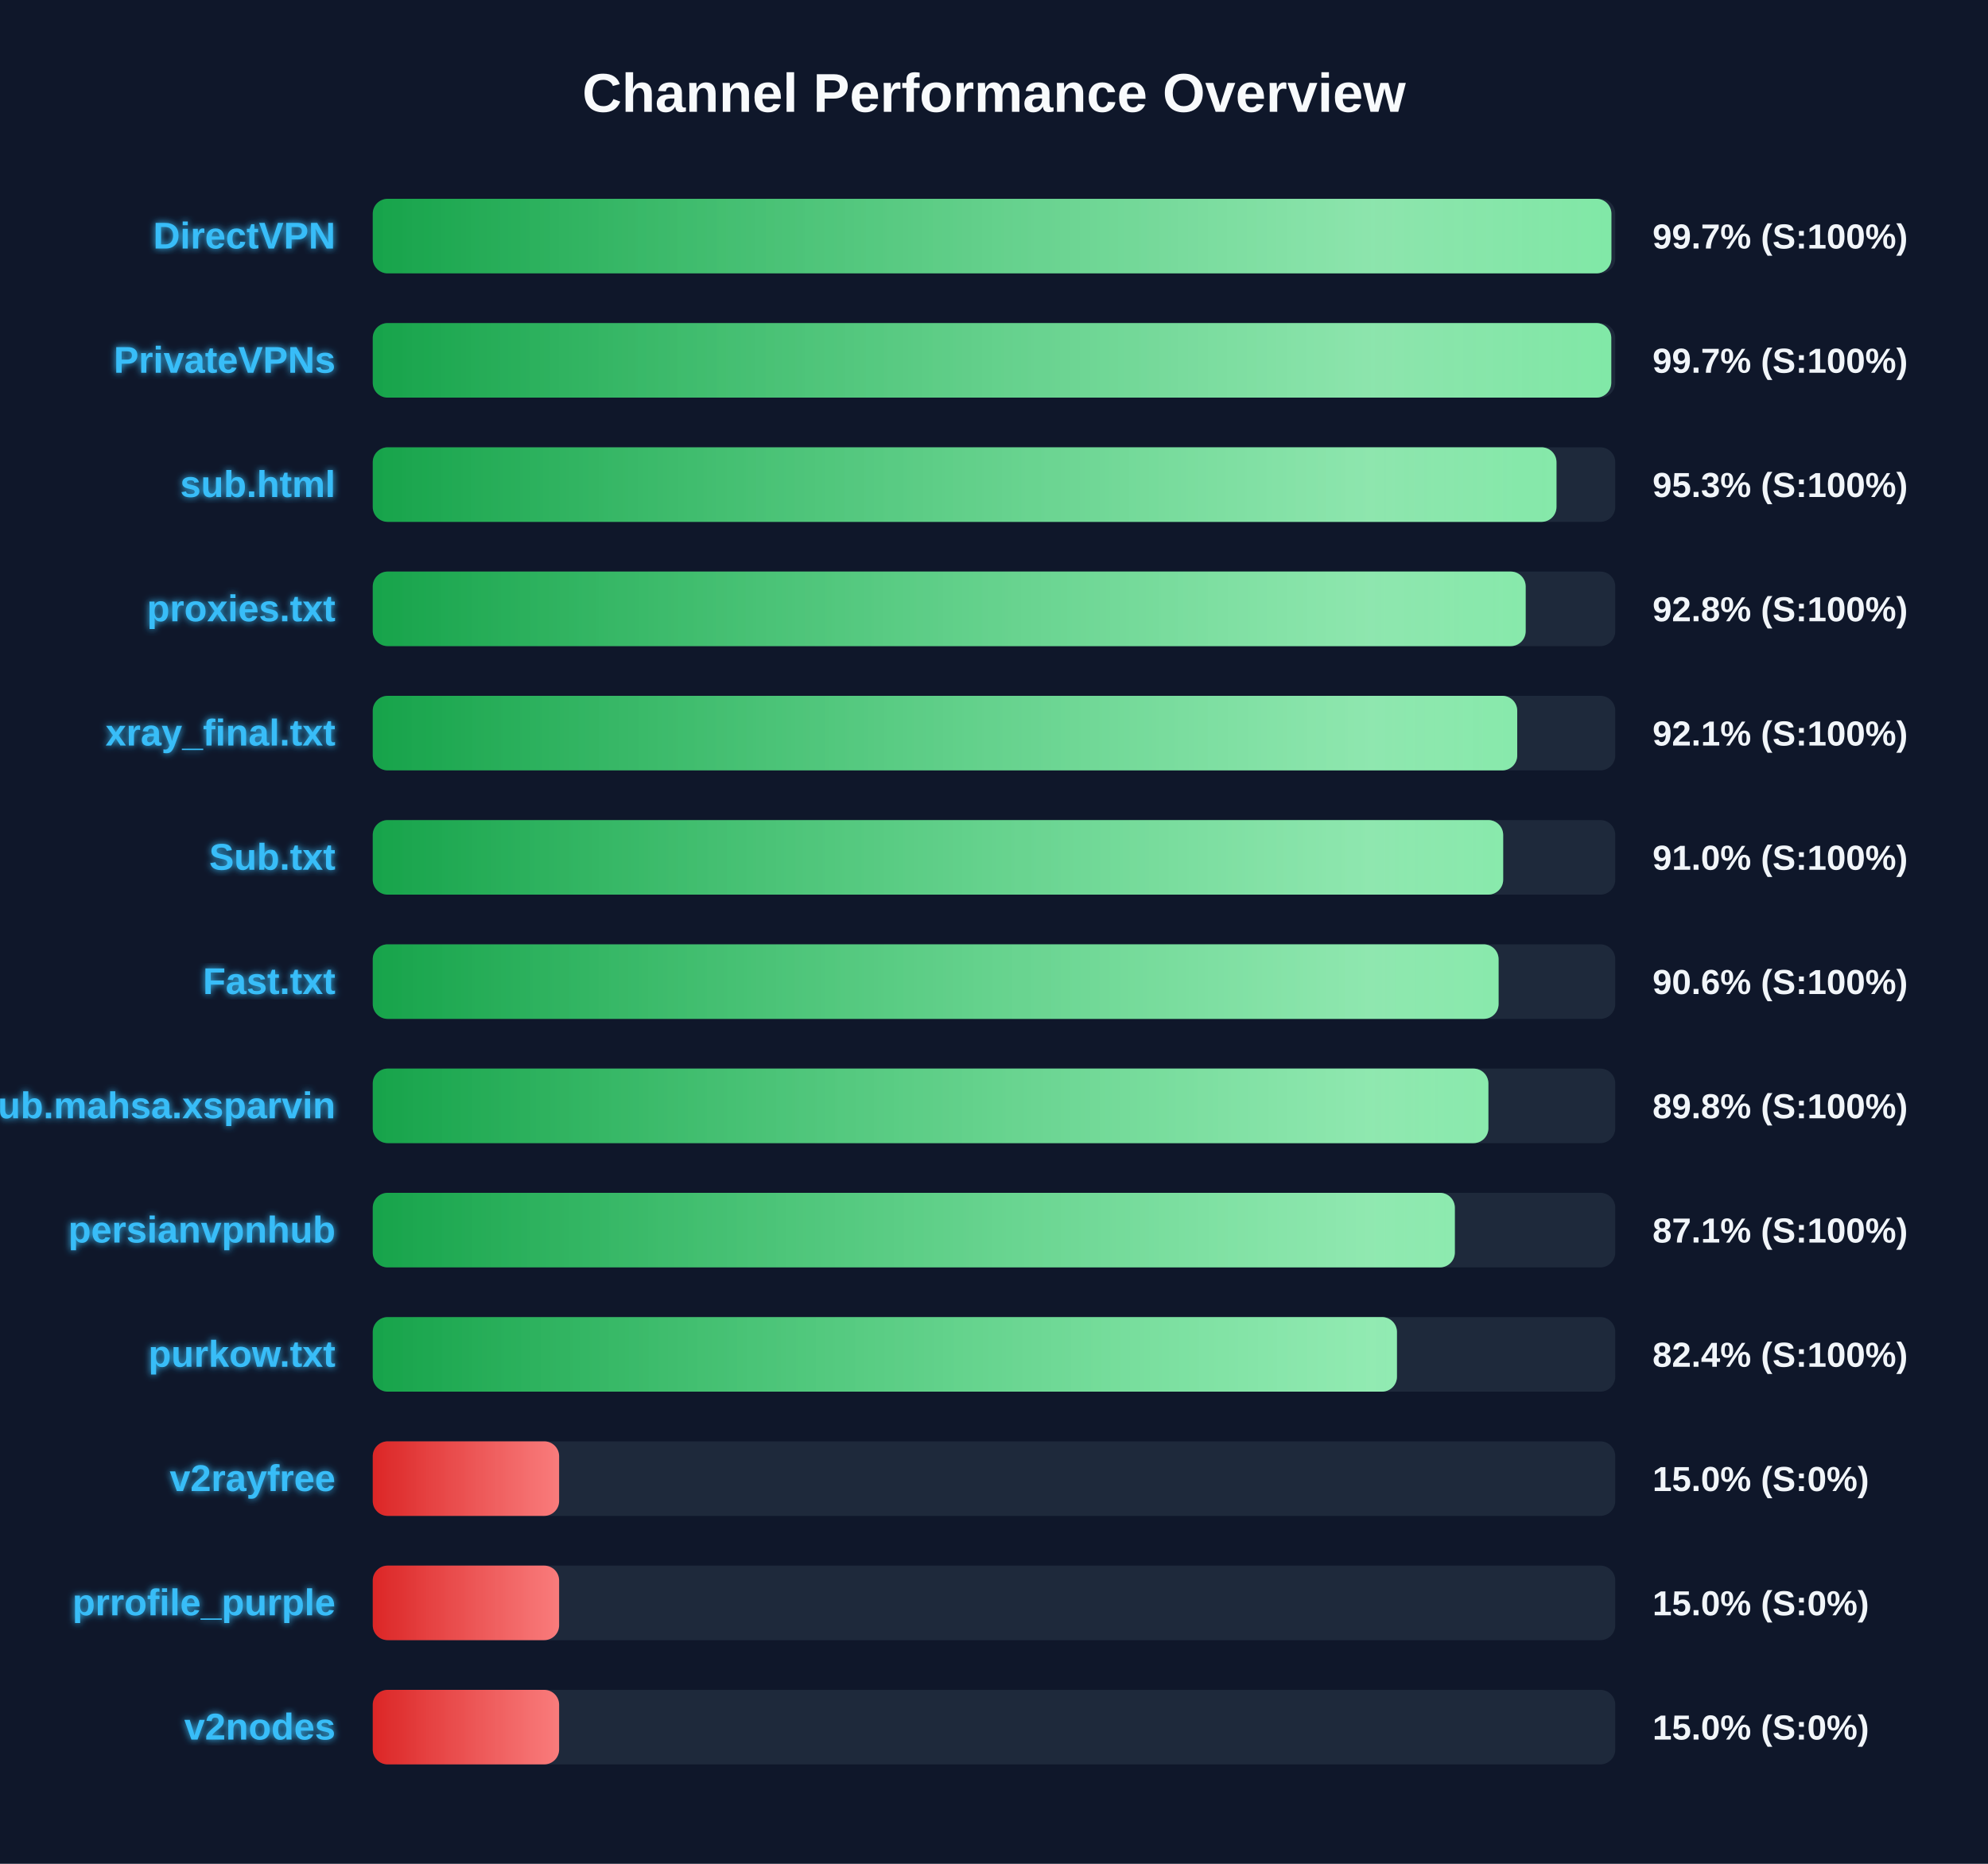
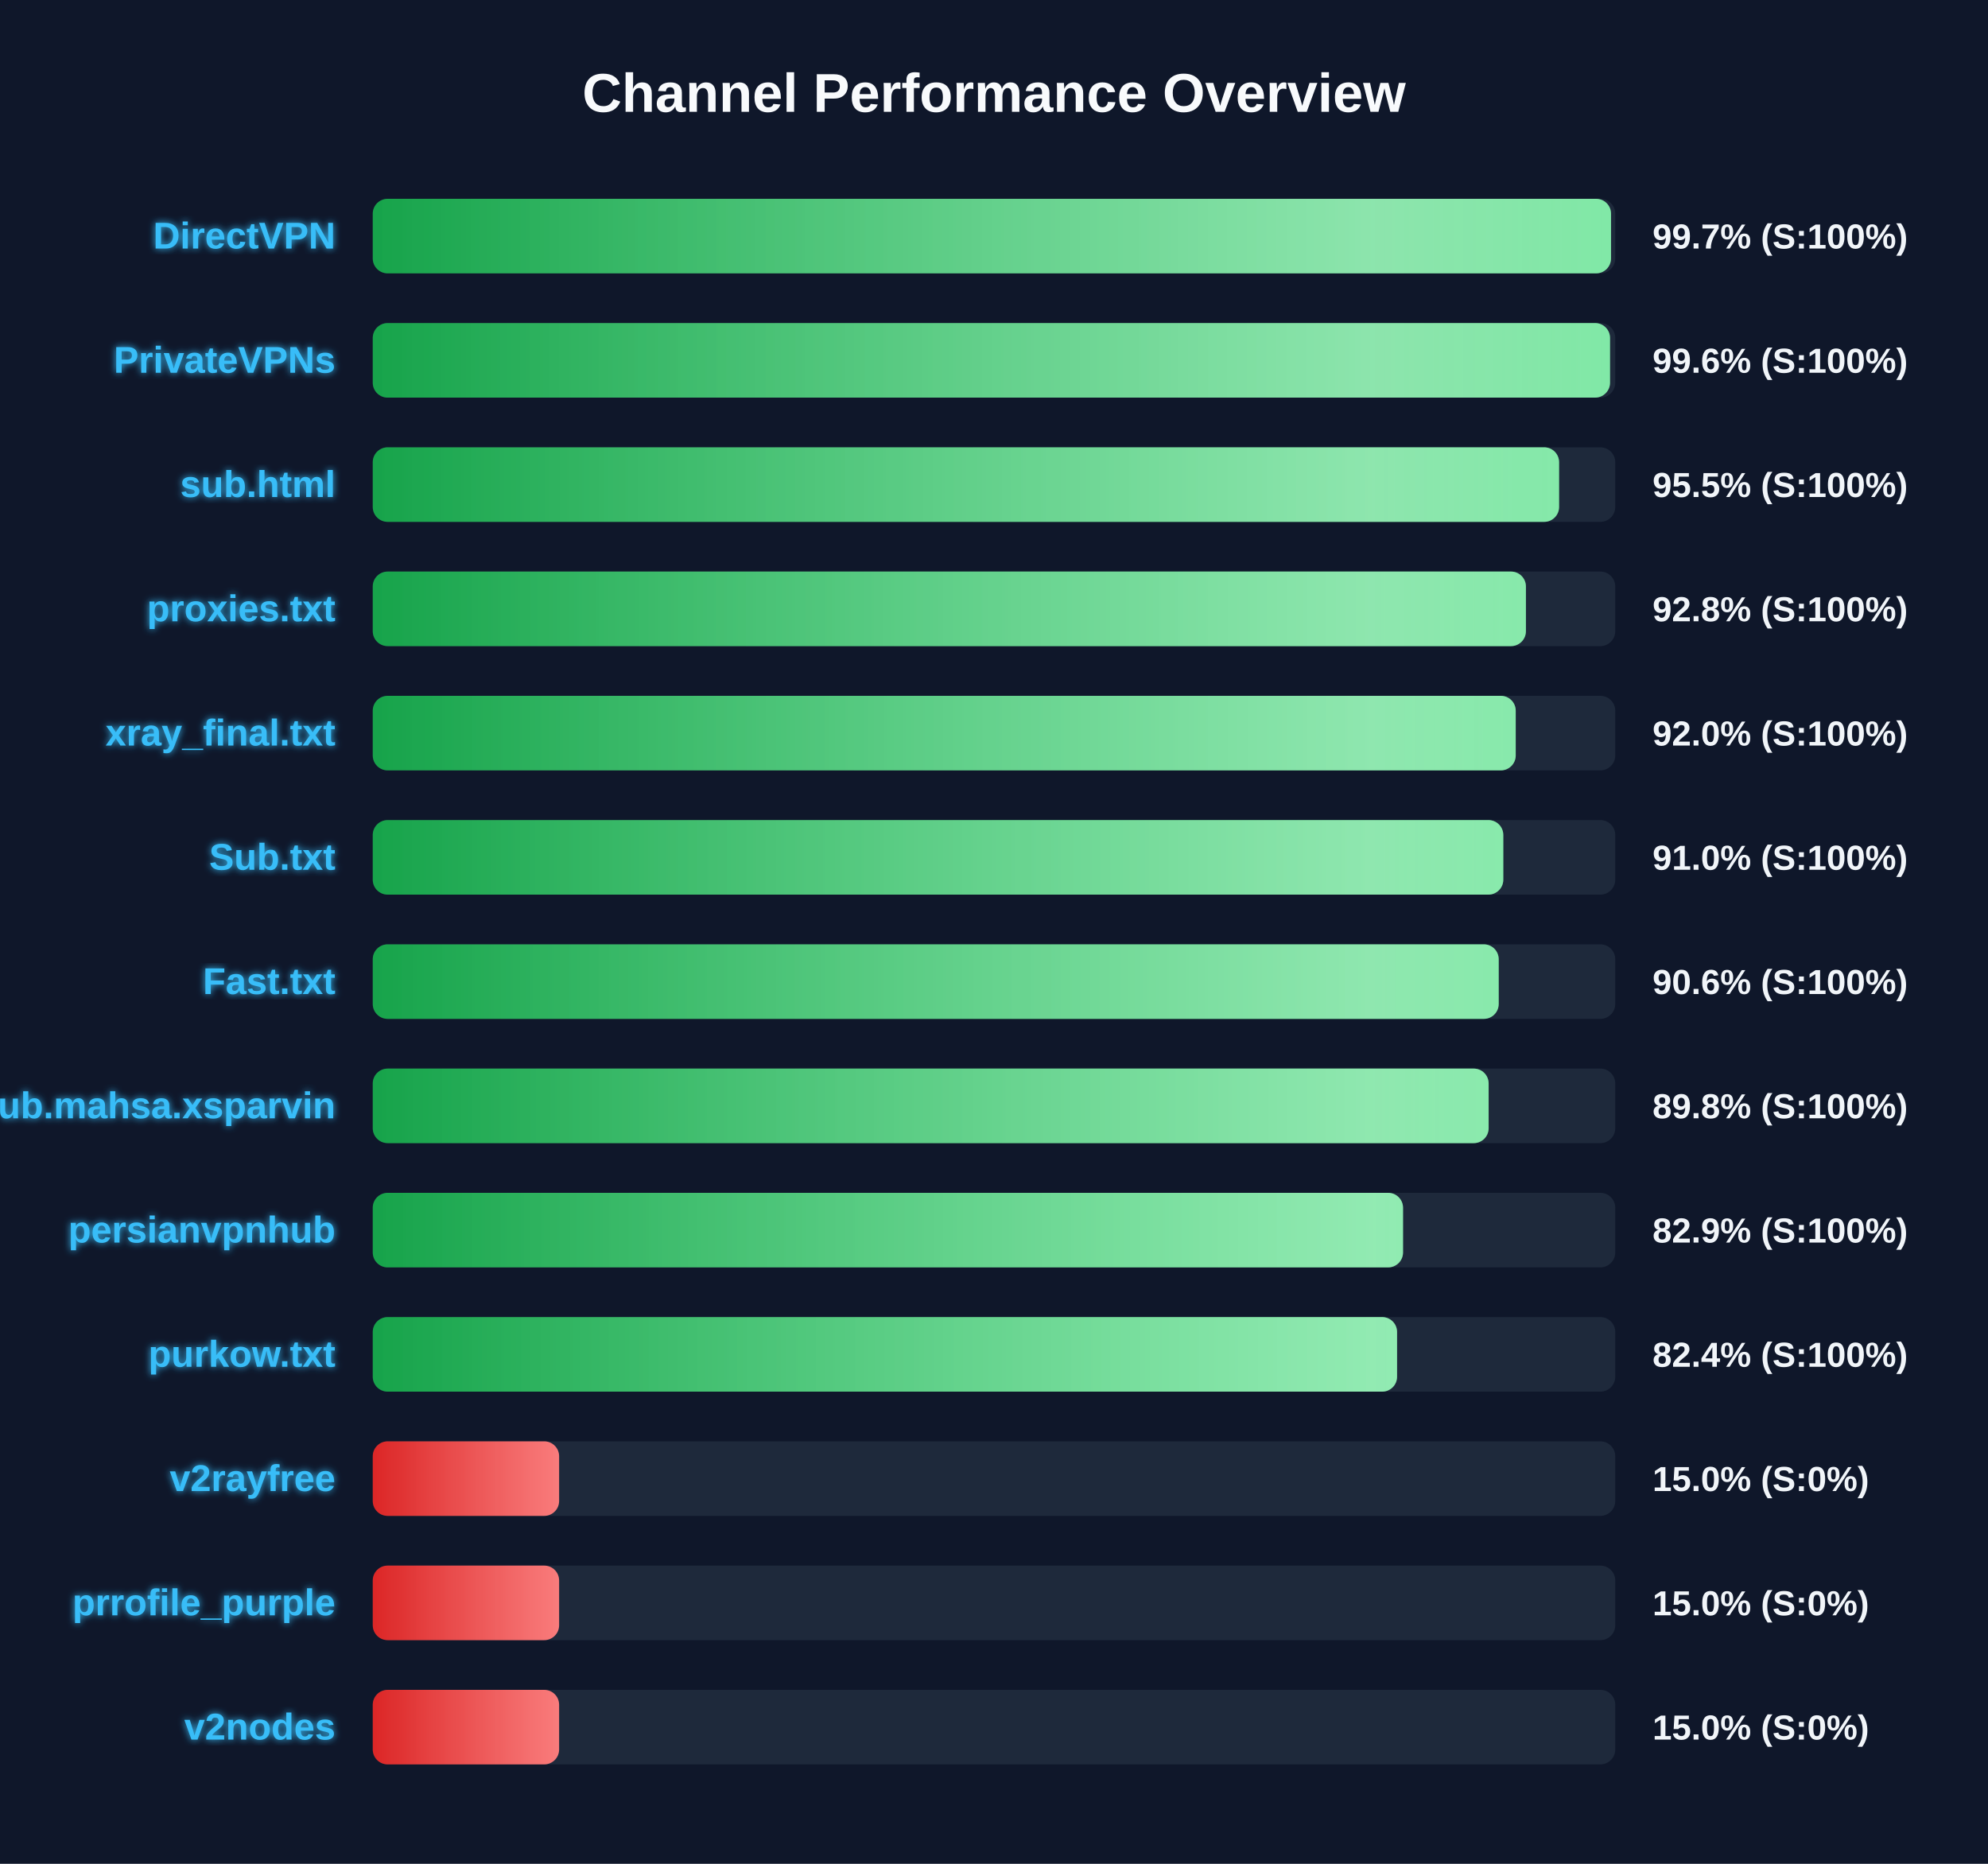
<svg xmlns="http://www.w3.org/2000/svg" width="800" height="750" version="1.1">
  <defs>
    <linearGradient id="grad-green" x1="0%" y1="0%" x2="100%" y2="0%">
      <stop offset="0%" stop-color="#16a34a" />
      <stop offset="100%" stop-color="#4ade80" />
    </linearGradient>
    <linearGradient id="grad-yellow" x1="0%" y1="0%" x2="100%" y2="0%">
      <stop offset="0%" stop-color="#ca8a04" />
      <stop offset="100%" stop-color="#fde047" />
    </linearGradient>
    <linearGradient id="grad-red" x1="0%" y1="0%" x2="100%" y2="0%">
      <stop offset="0%" stop-color="#dc2626" />
      <stop offset="100%" stop-color="#f87171" />
    </linearGradient>
    <linearGradient id="shimmer" x1="0%" y1="0%" x2="100%" y2="0%">
      <stop offset="0%" stop-color="rgba(255,255,255,0)" />
      <stop offset="50%" stop-color="rgba(255,255,255,0.4)" />
      <stop offset="100%" stop-color="rgba(255,255,255,0)" />
    </linearGradient>
    <filter id="glow" x="-20%" y="-20%" width="140%" height="140%">
      <feGaussianBlur stdDeviation="1.5" result="blur" />
      <feComposite in="SourceGraphic" in2="blur" operator="over" />
    </filter>
  </defs>
  <style>
        .bg-rect { fill: #0f172a; }
        .title { font: bold 22px 'Segoe UI', Arial, sans-serif; fill: #f8fafc; }
        .row { font: bold 15px 'Segoe UI', Arial, sans-serif; fill: #38bdf8; filter: url(#glow); }
        .score { font: bold 14px 'Segoe UI', Arial, sans-serif; fill: #f1f5f9; }
        @keyframes shimmer-anim {
            0% { transform: translateX(-100%); }
            100% { transform: translateX(200%); }
        }
        .shimmer-rect {
            animation: shimmer-anim 2.5s infinite linear;
        }
    </style>
  <rect width="100%" height="100%" class="bg-rect" />
  <text x="400" y="45" text-anchor="middle" class="title">Channel Performance Overview</text>
  <rect x="150" y="80" width="500" height="30" fill="#1e293b" rx="6" />
  <clipPath id="clip-0">
-     <rect x="150" y="80" width="498.45" height="30" rx="6" />
+     <rect x="150" y="80" width="498.3" height="30" rx="6" />
  </clipPath>
-   <rect x="150" y="80" width="498.45" height="30" fill="url(#grad-green)" rx="6" />
+   <rect x="150" y="80" width="498.3" height="30" fill="url(#grad-green)" rx="6" />
  <g clip-path="url(#clip-0)">
    <rect x="150" y="80" width="100%" height="30" fill="url(#shimmer)" class="shimmer-rect" />
  </g>
  <text x="135" y="100" text-anchor="end" class="row">DirectVPN</text>
  <text x="665" y="100" text-anchor="start" class="score">99.7% (S:100%)</text>
  <rect x="150" y="130" width="500" height="30" fill="#1e293b" rx="6" />
  <clipPath id="clip-1">
-     <rect x="150" y="130" width="498.4" height="30" rx="6" />
+     <rect x="150" y="130" width="497.9" height="30" rx="6" />
  </clipPath>
-   <rect x="150" y="130" width="498.4" height="30" fill="url(#grad-green)" rx="6" />
+   <rect x="150" y="130" width="497.9" height="30" fill="url(#grad-green)" rx="6" />
  <g clip-path="url(#clip-1)">
    <rect x="150" y="130" width="100%" height="30" fill="url(#shimmer)" class="shimmer-rect" />
  </g>
  <text x="135" y="150" text-anchor="end" class="row">PrivateVPNs</text>
-   <text x="665" y="150" text-anchor="start" class="score">99.7% (S:100%)</text>
+   <text x="665" y="150" text-anchor="start" class="score">99.6% (S:100%)</text>
  <rect x="150" y="180" width="500" height="30" fill="#1e293b" rx="6" />
  <clipPath id="clip-2">
-     <rect x="150" y="180" width="476.35" height="30" rx="6" />
+     <rect x="150" y="180" width="477.4" height="30" rx="6" />
  </clipPath>
-   <rect x="150" y="180" width="476.35" height="30" fill="url(#grad-green)" rx="6" />
+   <rect x="150" y="180" width="477.4" height="30" fill="url(#grad-green)" rx="6" />
  <g clip-path="url(#clip-2)">
    <rect x="150" y="180" width="100%" height="30" fill="url(#shimmer)" class="shimmer-rect" />
  </g>
  <text x="135" y="200" text-anchor="end" class="row">sub.html</text>
-   <text x="665" y="200" text-anchor="start" class="score">95.3% (S:100%)</text>
+   <text x="665" y="200" text-anchor="start" class="score">95.5% (S:100%)</text>
  <rect x="150" y="230" width="500" height="30" fill="#1e293b" rx="6" />
  <clipPath id="clip-3">
-     <rect x="150" y="230" width="463.95" height="30" rx="6" />
+     <rect x="150" y="230" width="464.05" height="30" rx="6" />
  </clipPath>
-   <rect x="150" y="230" width="463.95" height="30" fill="url(#grad-green)" rx="6" />
+   <rect x="150" y="230" width="464.05" height="30" fill="url(#grad-green)" rx="6" />
  <g clip-path="url(#clip-3)">
    <rect x="150" y="230" width="100%" height="30" fill="url(#shimmer)" class="shimmer-rect" />
  </g>
  <text x="135" y="250" text-anchor="end" class="row">proxies.txt</text>
  <text x="665" y="250" text-anchor="start" class="score">92.8% (S:100%)</text>
  <rect x="150" y="280" width="500" height="30" fill="#1e293b" rx="6" />
  <clipPath id="clip-4">
-     <rect x="150" y="280" width="460.55" height="30" rx="6" />
+     <rect x="150" y="280" width="459.95" height="30" rx="6" />
  </clipPath>
-   <rect x="150" y="280" width="460.55" height="30" fill="url(#grad-green)" rx="6" />
+   <rect x="150" y="280" width="459.95" height="30" fill="url(#grad-green)" rx="6" />
  <g clip-path="url(#clip-4)">
    <rect x="150" y="280" width="100%" height="30" fill="url(#shimmer)" class="shimmer-rect" />
  </g>
  <text x="135" y="300" text-anchor="end" class="row">xray_final.txt</text>
-   <text x="665" y="300" text-anchor="start" class="score">92.1% (S:100%)</text>
+   <text x="665" y="300" text-anchor="start" class="score">92.0% (S:100%)</text>
  <rect x="150" y="330" width="500" height="30" fill="#1e293b" rx="6" />
  <clipPath id="clip-5">
-     <rect x="150" y="330" width="454.9" height="30" rx="6" />
+     <rect x="150" y="330" width="454.95" height="30" rx="6" />
  </clipPath>
-   <rect x="150" y="330" width="454.9" height="30" fill="url(#grad-green)" rx="6" />
+   <rect x="150" y="330" width="454.95" height="30" fill="url(#grad-green)" rx="6" />
  <g clip-path="url(#clip-5)">
    <rect x="150" y="330" width="100%" height="30" fill="url(#shimmer)" class="shimmer-rect" />
  </g>
  <text x="135" y="350" text-anchor="end" class="row">Sub.txt</text>
  <text x="665" y="350" text-anchor="start" class="score">91.0% (S:100%)</text>
  <rect x="150" y="380" width="500" height="30" fill="#1e293b" rx="6" />
  <clipPath id="clip-6">
-     <rect x="150" y="380" width="453.05" height="30" rx="6" />
+     <rect x="150" y="380" width="453.1" height="30" rx="6" />
  </clipPath>
-   <rect x="150" y="380" width="453.05" height="30" fill="url(#grad-green)" rx="6" />
+   <rect x="150" y="380" width="453.1" height="30" fill="url(#grad-green)" rx="6" />
  <g clip-path="url(#clip-6)">
    <rect x="150" y="380" width="100%" height="30" fill="url(#shimmer)" class="shimmer-rect" />
  </g>
  <text x="135" y="400" text-anchor="end" class="row">Fast.txt</text>
  <text x="665" y="400" text-anchor="start" class="score">90.6% (S:100%)</text>
  <rect x="150" y="430" width="500" height="30" fill="#1e293b" rx="6" />
  <clipPath id="clip-7">
-     <rect x="150" y="430" width="448.95" height="30" rx="6" />
+     <rect x="150" y="430" width="449.05" height="30" rx="6" />
  </clipPath>
-   <rect x="150" y="430" width="448.95" height="30" fill="url(#grad-green)" rx="6" />
+   <rect x="150" y="430" width="449.05" height="30" fill="url(#grad-green)" rx="6" />
  <g clip-path="url(#clip-7)">
    <rect x="150" y="430" width="100%" height="30" fill="url(#shimmer)" class="shimmer-rect" />
  </g>
  <text x="135" y="450" text-anchor="end" class="row">Sub.mahsa.xsparvin</text>
  <text x="665" y="450" text-anchor="start" class="score">89.8% (S:100%)</text>
  <rect x="150" y="480" width="500" height="30" fill="#1e293b" rx="6" />
  <clipPath id="clip-8">
-     <rect x="150" y="480" width="435.45" height="30" rx="6" />
+     <rect x="150" y="480" width="414.6" height="30" rx="6" />
  </clipPath>
-   <rect x="150" y="480" width="435.45" height="30" fill="url(#grad-green)" rx="6" />
+   <rect x="150" y="480" width="414.6" height="30" fill="url(#grad-green)" rx="6" />
  <g clip-path="url(#clip-8)">
    <rect x="150" y="480" width="100%" height="30" fill="url(#shimmer)" class="shimmer-rect" />
  </g>
  <text x="135" y="500" text-anchor="end" class="row">persianvpnhub</text>
-   <text x="665" y="500" text-anchor="start" class="score">87.1% (S:100%)</text>
+   <text x="665" y="500" text-anchor="start" class="score">82.9% (S:100%)</text>
  <rect x="150" y="530" width="500" height="30" fill="#1e293b" rx="6" />
  <clipPath id="clip-9">
-     <rect x="150" y="530" width="412.15" height="30" rx="6" />
+     <rect x="150" y="530" width="412.2" height="30" rx="6" />
  </clipPath>
-   <rect x="150" y="530" width="412.15" height="30" fill="url(#grad-green)" rx="6" />
+   <rect x="150" y="530" width="412.2" height="30" fill="url(#grad-green)" rx="6" />
  <g clip-path="url(#clip-9)">
    <rect x="150" y="530" width="100%" height="30" fill="url(#shimmer)" class="shimmer-rect" />
  </g>
  <text x="135" y="550" text-anchor="end" class="row">purkow.txt</text>
  <text x="665" y="550" text-anchor="start" class="score">82.4% (S:100%)</text>
  <rect x="150" y="580" width="500" height="30" fill="#1e293b" rx="6" />
  <clipPath id="clip-10">
    <rect x="150" y="580" width="75.0" height="30" rx="6" />
  </clipPath>
  <rect x="150" y="580" width="75.0" height="30" fill="url(#grad-red)" rx="6" />
  <g clip-path="url(#clip-10)">
    <rect x="150" y="580" width="100%" height="30" fill="url(#shimmer)" class="shimmer-rect" />
  </g>
  <text x="135" y="600" text-anchor="end" class="row">v2rayfree</text>
  <text x="665" y="600" text-anchor="start" class="score">15.0% (S:0%)</text>
  <rect x="150" y="630" width="500" height="30" fill="#1e293b" rx="6" />
  <clipPath id="clip-11">
    <rect x="150" y="630" width="75.0" height="30" rx="6" />
  </clipPath>
  <rect x="150" y="630" width="75.0" height="30" fill="url(#grad-red)" rx="6" />
  <g clip-path="url(#clip-11)">
    <rect x="150" y="630" width="100%" height="30" fill="url(#shimmer)" class="shimmer-rect" />
  </g>
  <text x="135" y="650" text-anchor="end" class="row">prrofile_purple</text>
  <text x="665" y="650" text-anchor="start" class="score">15.0% (S:0%)</text>
  <rect x="150" y="680" width="500" height="30" fill="#1e293b" rx="6" />
  <clipPath id="clip-12">
    <rect x="150" y="680" width="75.0" height="30" rx="6" />
  </clipPath>
  <rect x="150" y="680" width="75.0" height="30" fill="url(#grad-red)" rx="6" />
  <g clip-path="url(#clip-12)">
    <rect x="150" y="680" width="100%" height="30" fill="url(#shimmer)" class="shimmer-rect" />
  </g>
  <text x="135" y="700" text-anchor="end" class="row">v2nodes</text>
  <text x="665" y="700" text-anchor="start" class="score">15.0% (S:0%)</text>
</svg>
